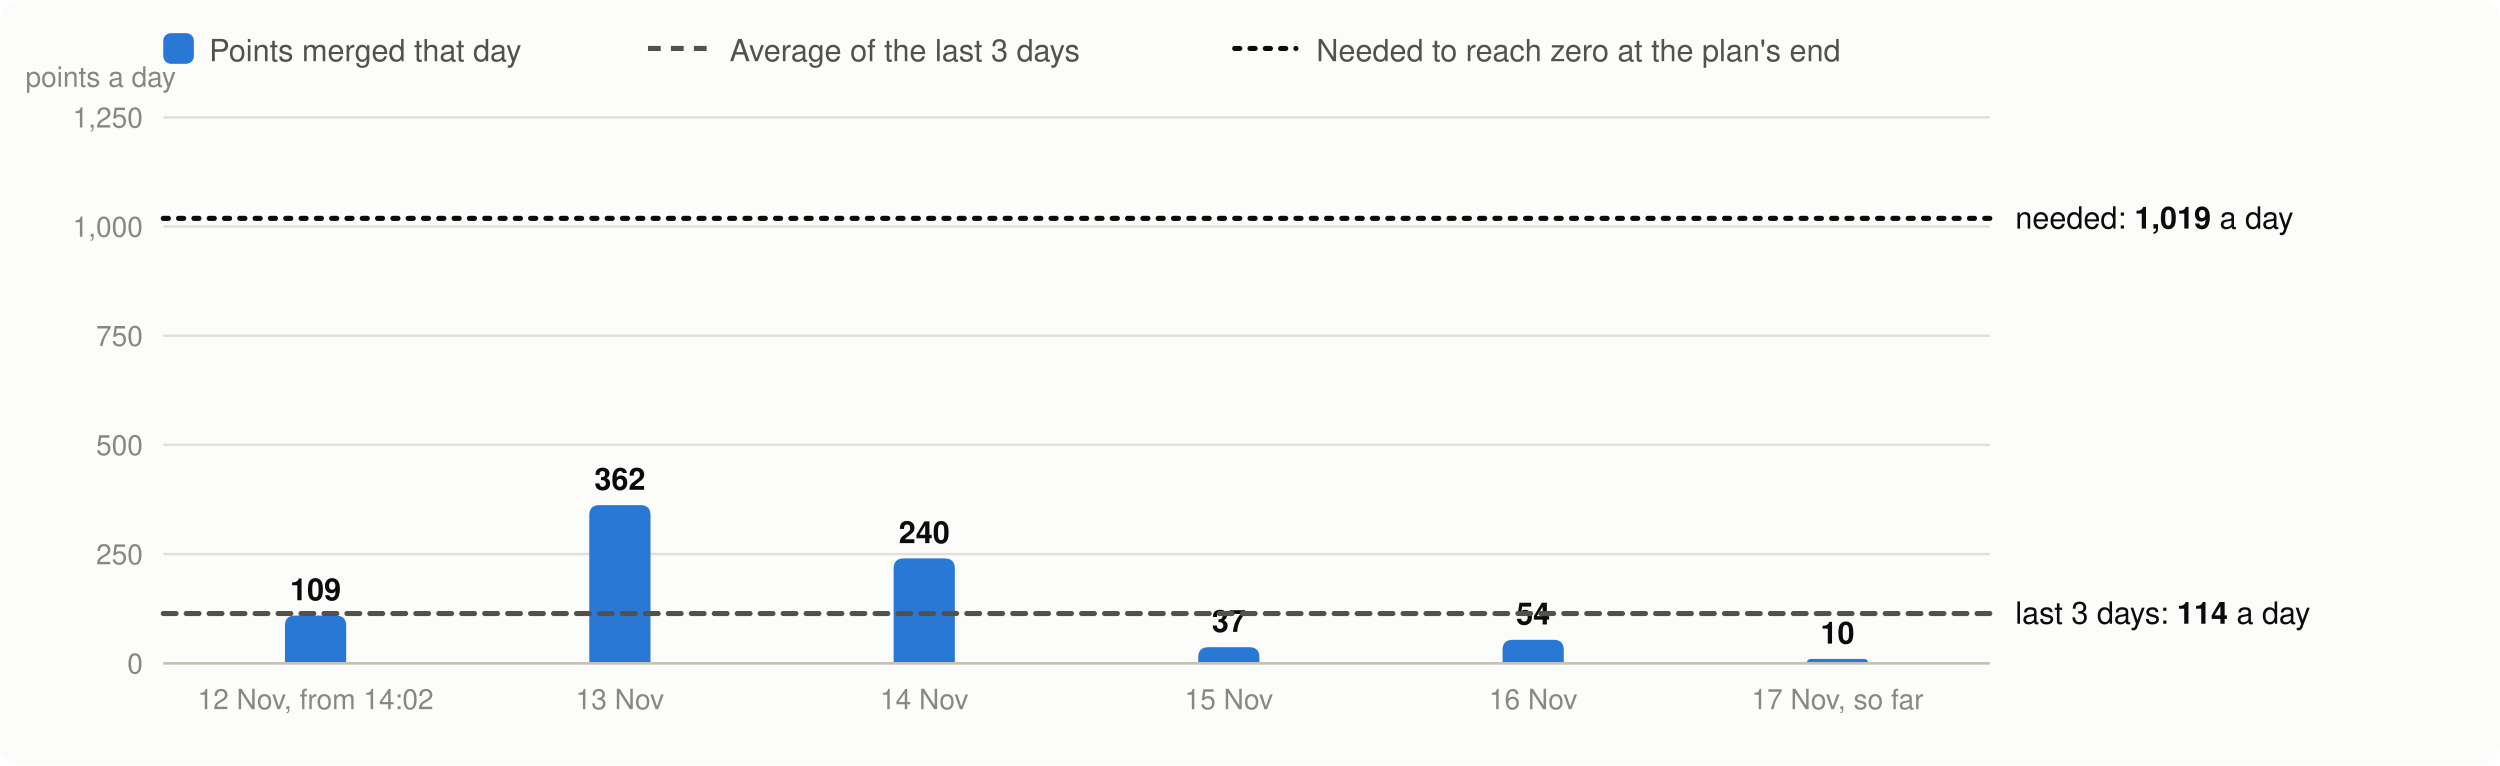
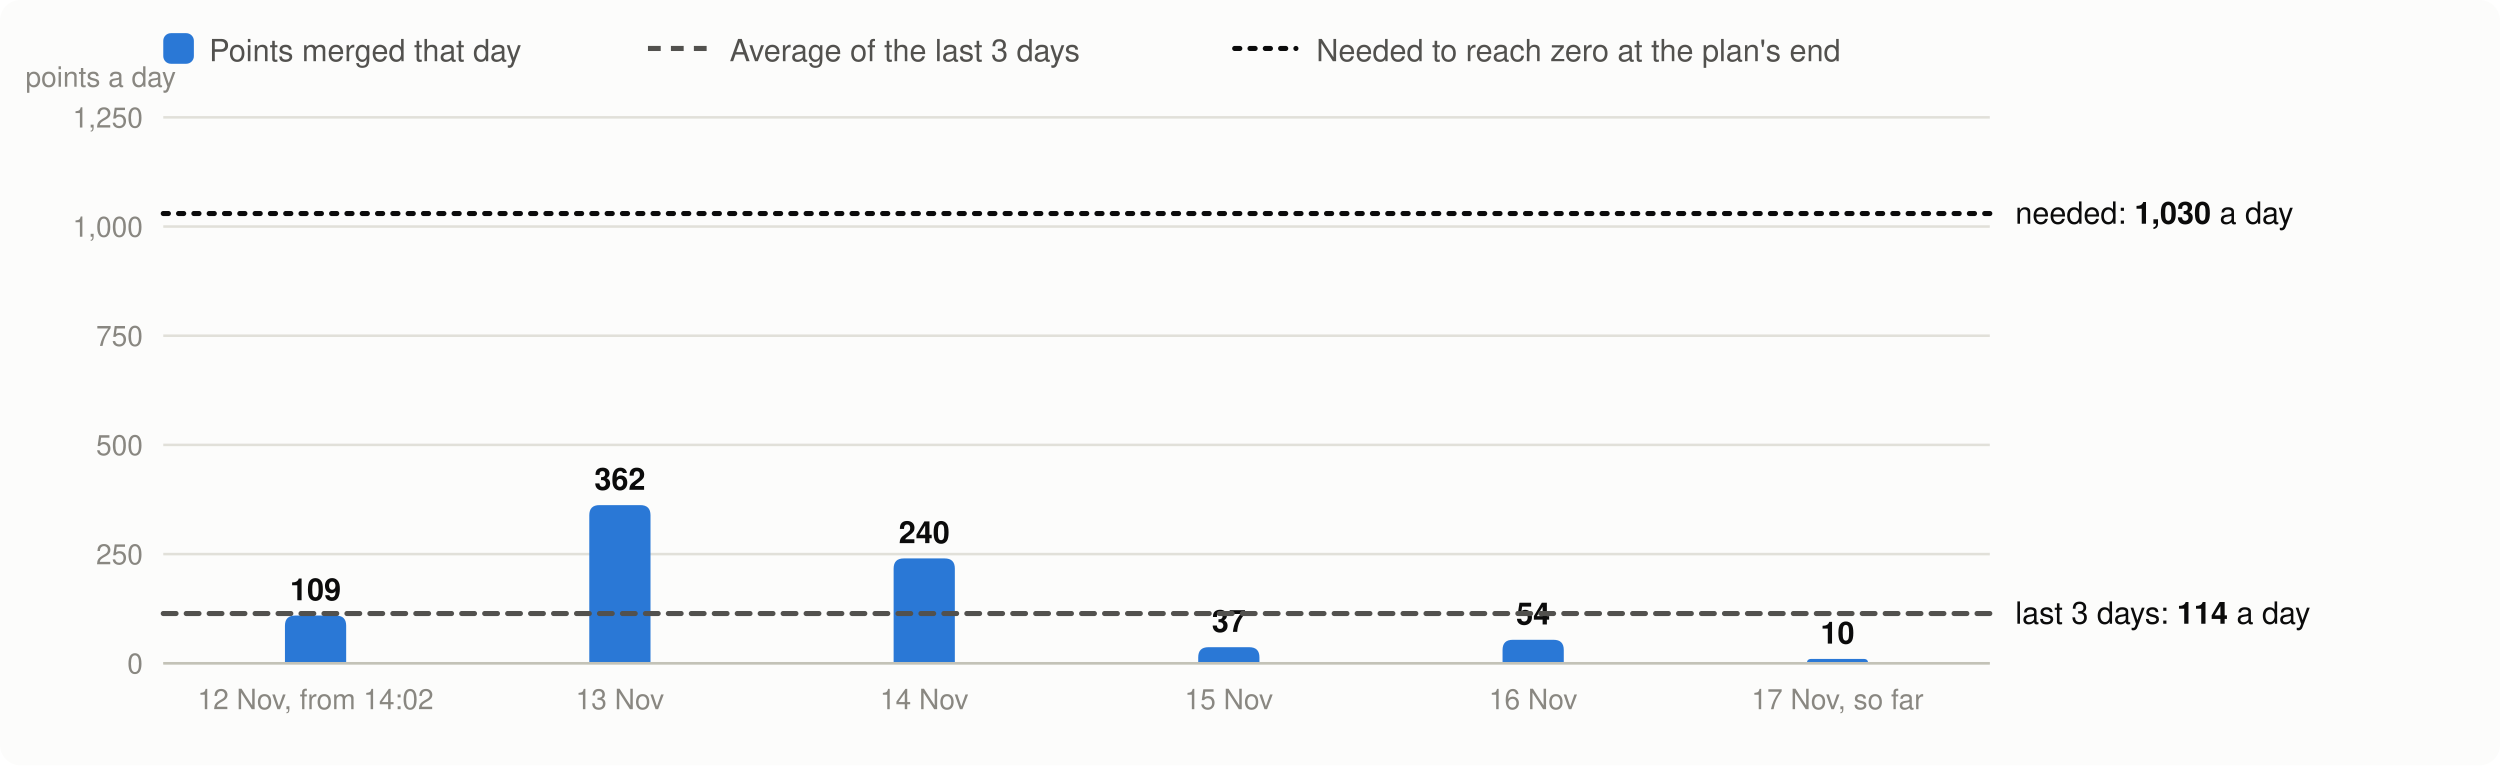
<svg xmlns="http://www.w3.org/2000/svg" viewBox="0 0 980 300" width="980" height="300" font-family="system-ui,-apple-system,Segoe UI,Helvetica,Arial,sans-serif" font-size="13" role="img" aria-label="Velocity: story points merged per day, the 3-day average and the velocity needed">
  <rect width="980" height="300" rx="8" fill="#fcfcfb" />
  <rect x="64" y="13" width="12" height="12" rx="3" fill="#2a78d6" />
  <text x="82" y="24" fill="#52514e" font-size="12">Points merged that day</text>
  <line x1="254" x2="278" y1="19" y2="19" stroke="#52514e" stroke-width="2" stroke-dasharray="5 4" />
  <text x="286" y="24" fill="#52514e" font-size="12">Average of the last 3 days</text>
  <line x1="484" x2="508" y1="19" y2="19" stroke="#0b0b0b" stroke-width="2" stroke-dasharray="2 4" stroke-linecap="round" />
  <text x="516" y="24" fill="#52514e" font-size="12">Needed to reach zero at the plan's end</text>
  <line x1="64" x2="780" y1="260.0" y2="260.0" stroke="#e1e0d9" />
  <text x="56" y="264.0" text-anchor="end" fill="#898781" font-size="11">0</text>
  <line x1="64" x2="780" y1="217.2" y2="217.2" stroke="#e1e0d9" />
  <text x="56" y="221.2" text-anchor="end" fill="#898781" font-size="11">250</text>
  <line x1="64" x2="780" y1="174.4" y2="174.4" stroke="#e1e0d9" />
  <text x="56" y="178.4" text-anchor="end" fill="#898781" font-size="11">500</text>
  <line x1="64" x2="780" y1="131.6" y2="131.6" stroke="#e1e0d9" />
  <text x="56" y="135.6" text-anchor="end" fill="#898781" font-size="11">750</text>
  <line x1="64" x2="780" y1="88.8" y2="88.8" stroke="#e1e0d9" />
  <text x="56" y="92.8" text-anchor="end" fill="#898781" font-size="11">1,000</text>
  <line x1="64" x2="780" y1="46.0" y2="46.0" stroke="#e1e0d9" />
  <text x="56" y="50.0" text-anchor="end" fill="#898781" font-size="11">1,250</text>
  <text x="10" y="34" fill="#898781" font-size="11">points a day</text>
  <path d="M111.7,260.0V245.3Q111.7,241.3 115.7,241.3H131.7Q135.7,241.3 135.7,245.3V260.0Z" fill="#2a78d6" />
  <text x="123.7" y="235.3" text-anchor="middle" fill="#0b0b0b" font-size="12" font-weight="600">109</text>
  <text x="123.7" y="278" text-anchor="middle" fill="#898781" font-size="11">12 Nov, from 14:02</text>
  <path d="M231.0,260.0V202.0Q231.0,198.0 235.0,198.0H251.0Q255.0,198.0 255.0,202.0V260.0Z" fill="#2a78d6" />
  <text x="243.0" y="192.0" text-anchor="middle" fill="#0b0b0b" font-size="12" font-weight="600">362</text>
  <text x="243.0" y="278" text-anchor="middle" fill="#898781" font-size="11">13 Nov</text>
  <path d="M350.3,260.0V222.9Q350.3,218.9 354.3,218.9H370.3Q374.3,218.9 374.3,222.9V260.0Z" fill="#2a78d6" />
  <text x="362.3" y="212.9" text-anchor="middle" fill="#0b0b0b" font-size="12" font-weight="600">240</text>
  <text x="362.3" y="278" text-anchor="middle" fill="#898781" font-size="11">14 Nov</text>
  <path d="M469.7,260.0V257.7Q469.7,253.7 473.7,253.7H489.7Q493.7,253.7 493.7,257.7V260.0Z" fill="#2a78d6" />
  <text x="481.7" y="247.7" text-anchor="middle" fill="#0b0b0b" font-size="12" font-weight="600">37</text>
  <text x="481.7" y="278" text-anchor="middle" fill="#898781" font-size="11">15 Nov</text>
  <path d="M589.0,260.0V254.8Q589.0,250.8 593.0,250.8H609.0Q613.0,250.8 613.0,254.8V260.0Z" fill="#2a78d6" />
  <text x="601.0" y="244.8" text-anchor="middle" fill="#0b0b0b" font-size="12" font-weight="600">54</text>
  <text x="601.0" y="278" text-anchor="middle" fill="#898781" font-size="11">16 Nov</text>
  <path d="M708.3,260.0V260.0Q708.3,258.3 710.0,258.3H730.6Q732.3,258.3 732.3,260.0V260.0Z" fill="#2a78d6" />
  <text x="720.3" y="252.3" text-anchor="middle" fill="#0b0b0b" font-size="12" font-weight="600">10</text>
  <text x="720.3" y="278" text-anchor="middle" fill="#898781" font-size="11">17 Nov, so far</text>
  <line x1="64" x2="780" y1="260.0" y2="260.0" stroke="#c3c2b7" />
  <line x1="64" x2="780" y1="240.5" y2="240.5" stroke="#52514e" stroke-width="2" stroke-dasharray="5 4" stroke-linecap="round" />
  <text x="790" y="244.5" fill="#0b0b0b" font-size="12">last 3 days: <tspan font-weight="600">114</tspan> a day</text>
-   <line x1="64" x2="780" y1="85.6" y2="85.6" stroke="#0b0b0b" stroke-width="2" stroke-dasharray="2 4" stroke-linecap="round" />
-   <text x="790" y="89.6" fill="#0b0b0b" font-size="12">needed: <tspan font-weight="600">1,019</tspan> a day</text>
+   <line x1="64" x2="780" y1="83.7" y2="83.7" stroke="#0b0b0b" stroke-width="2" stroke-dasharray="2 4" stroke-linecap="round" />
+   <text x="790" y="87.7" fill="#0b0b0b" font-size="12">needed: <tspan font-weight="600">1,030</tspan> a day</text>
</svg>
